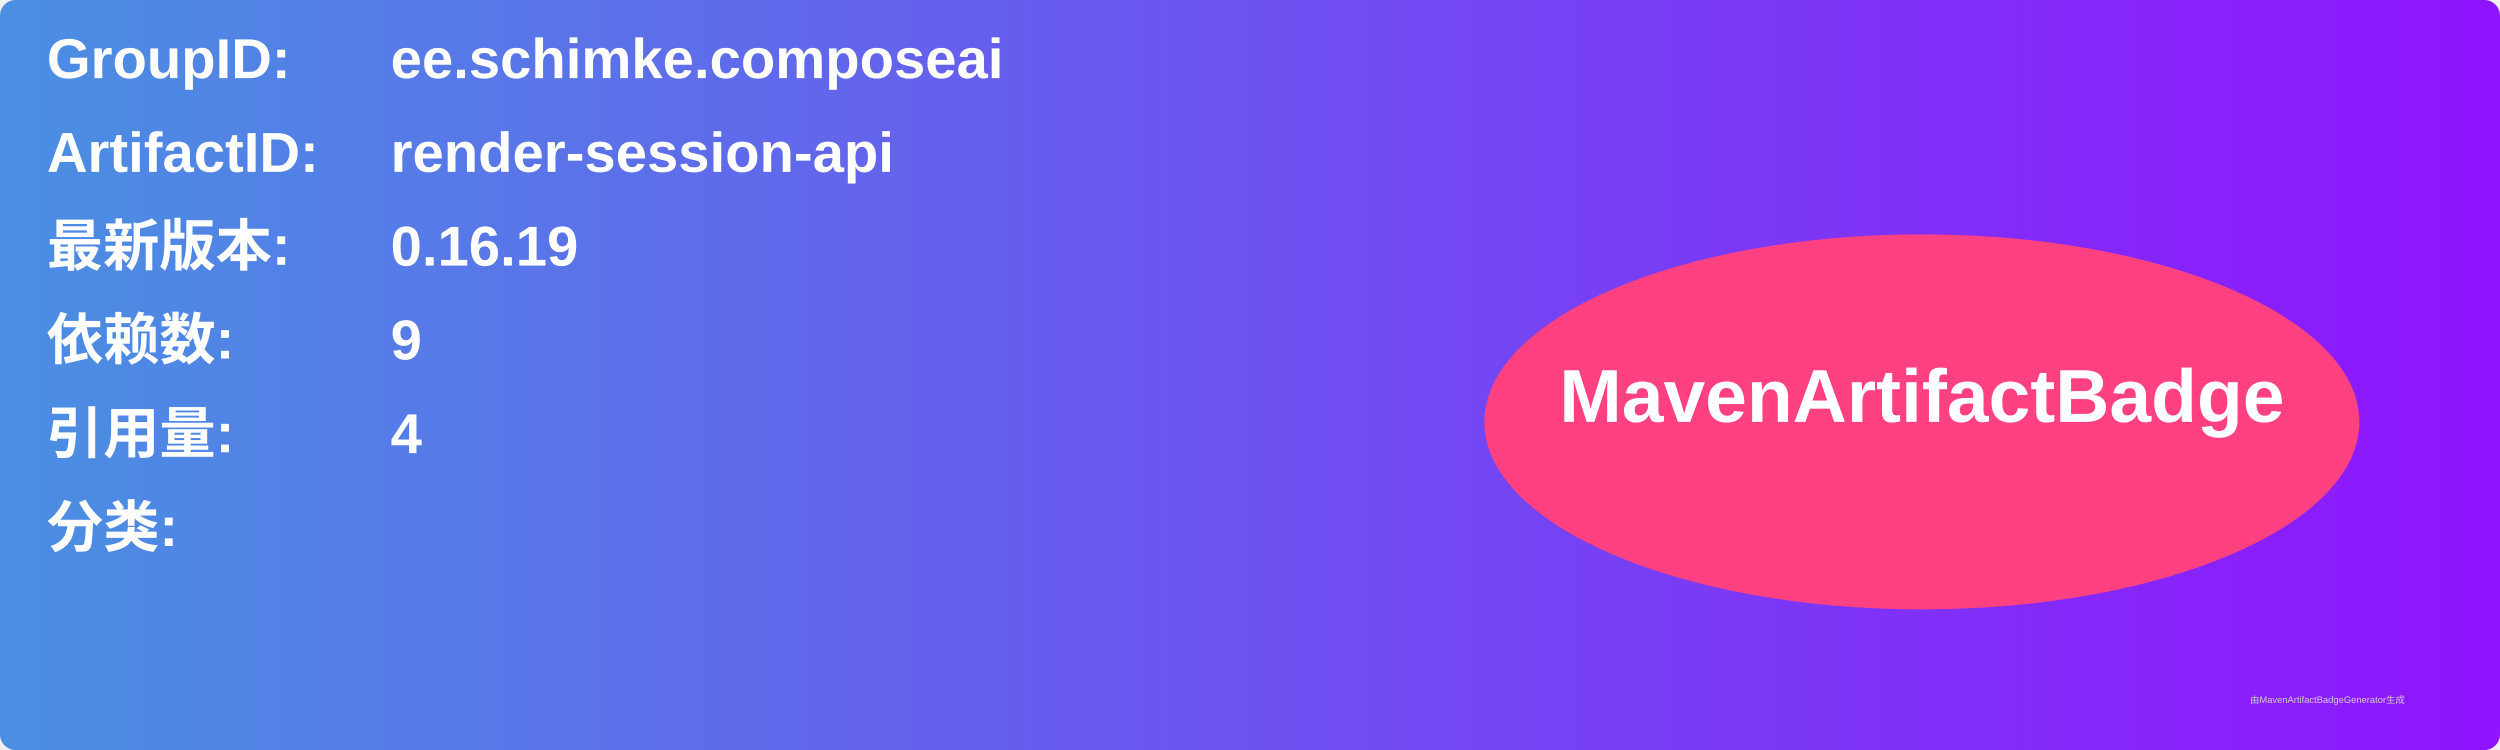
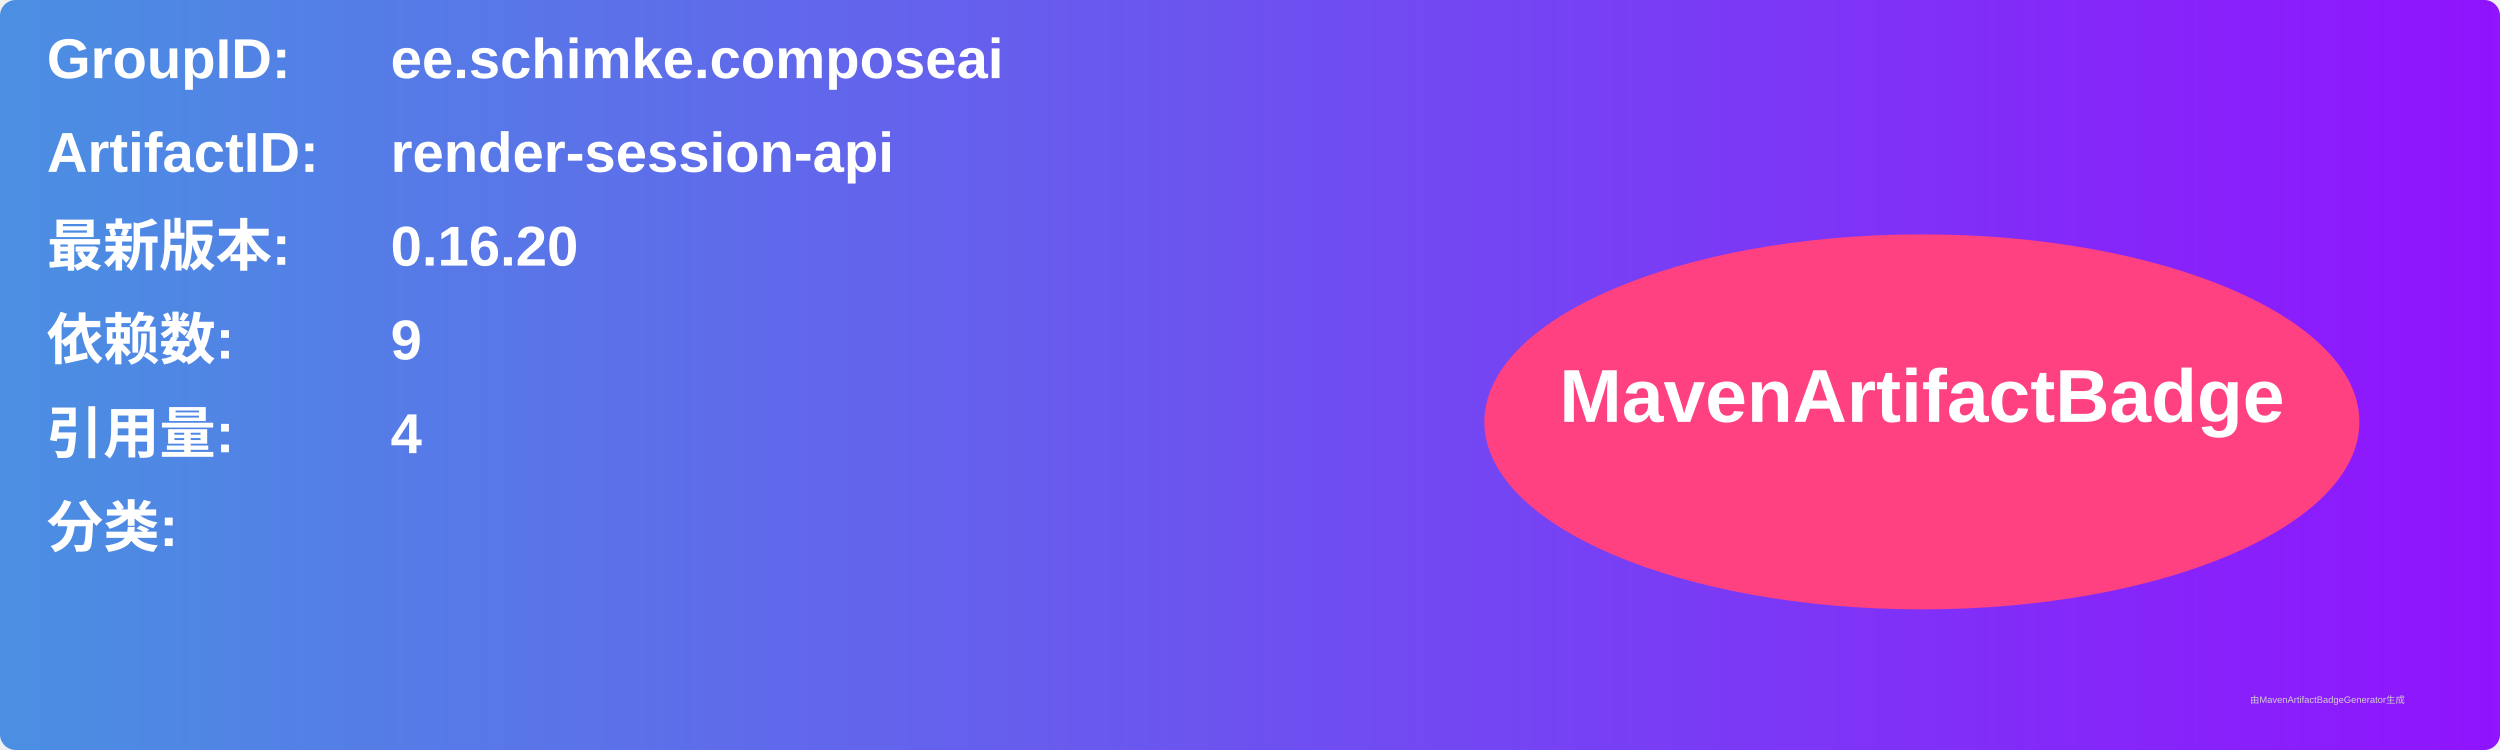
<svg xmlns="http://www.w3.org/2000/svg" width="800" height="240" viewBox="0 0 800 240">
  <linearGradient id="grad" x1="0%" y1="0%" x2="100%" y2="0%">
    <stop offset="0%" stop-color="#4a90e2" />
    <stop offset="100%" stop-color="#9013fe" />
  </linearGradient>
  <rect width="100%" height="100%" rx="5" ry="5" fill="url(#grad)" />
  <g transform="translate(15, 15)">
    <text x="0" y="10" font-family="Arial" font-size="18" fill="white" font-weight="bold" width="260">GroupID:</text>
    <text x="110" y="10" font-family="Arial" font-size="18" fill="white" font-weight="bold" width="460">ee.schimke.composeai</text>
    <text x="0" y="40" font-family="Arial" font-size="18" fill="white" font-weight="bold" width="260">ArtifactID:</text>
    <text x="110" y="40" font-family="Arial" font-size="18" fill="white" font-weight="bold" width="460">render-session-api</text>
    <text x="0" y="70" font-family="Arial" font-size="18" fill="white" font-weight="bold">最新版本:</text>
    <text x="110" y="70" font-family="Arial" font-size="18" fill="white" font-weight="bold">
-       <tspan font-weight="bold">0.16.19</tspan>
+       <tspan font-weight="bold">0.16.20</tspan>
    </text>
    <text x="0" y="100" font-family="Arial" font-size="18" fill="white" font-weight="bold">依赖数: </text>
    <text x="110" y="100" font-family="Arial" font-size="18" fill="white">
      <tspan font-weight="bold">9</tspan>
    </text>
    <text x="0" y="130" font-family="Arial" font-size="18" fill="white" font-weight="bold">引用量: </text>
    <text x="110" y="130" font-family="Arial" font-size="18" fill="white">
      <tspan font-weight="bold">4</tspan>
    </text>
    <text x="0" y="160" font-family="Arial" font-size="18" fill="white" font-weight="bold">分类:</text>
    <text x="10" y="190" font-family="Arial" font-size="10" fill="white">
      <tspan font-weight="bold" />
    </text>
    <ellipse cx="600" cy="120" rx="140" ry="60" fill="#ff4081" />
    <text x="600" y="120" text-anchor="middle" font-family="Arial" font-size="24" fill="white" font-weight="bold">MavenArtifactBadge</text>
  </g>
  <text x="720" y="225" font-family="Arial" font-size="3" fill="#d0d0d0">由MavenArtifactBadgeGenerator生成</text>
</svg>
